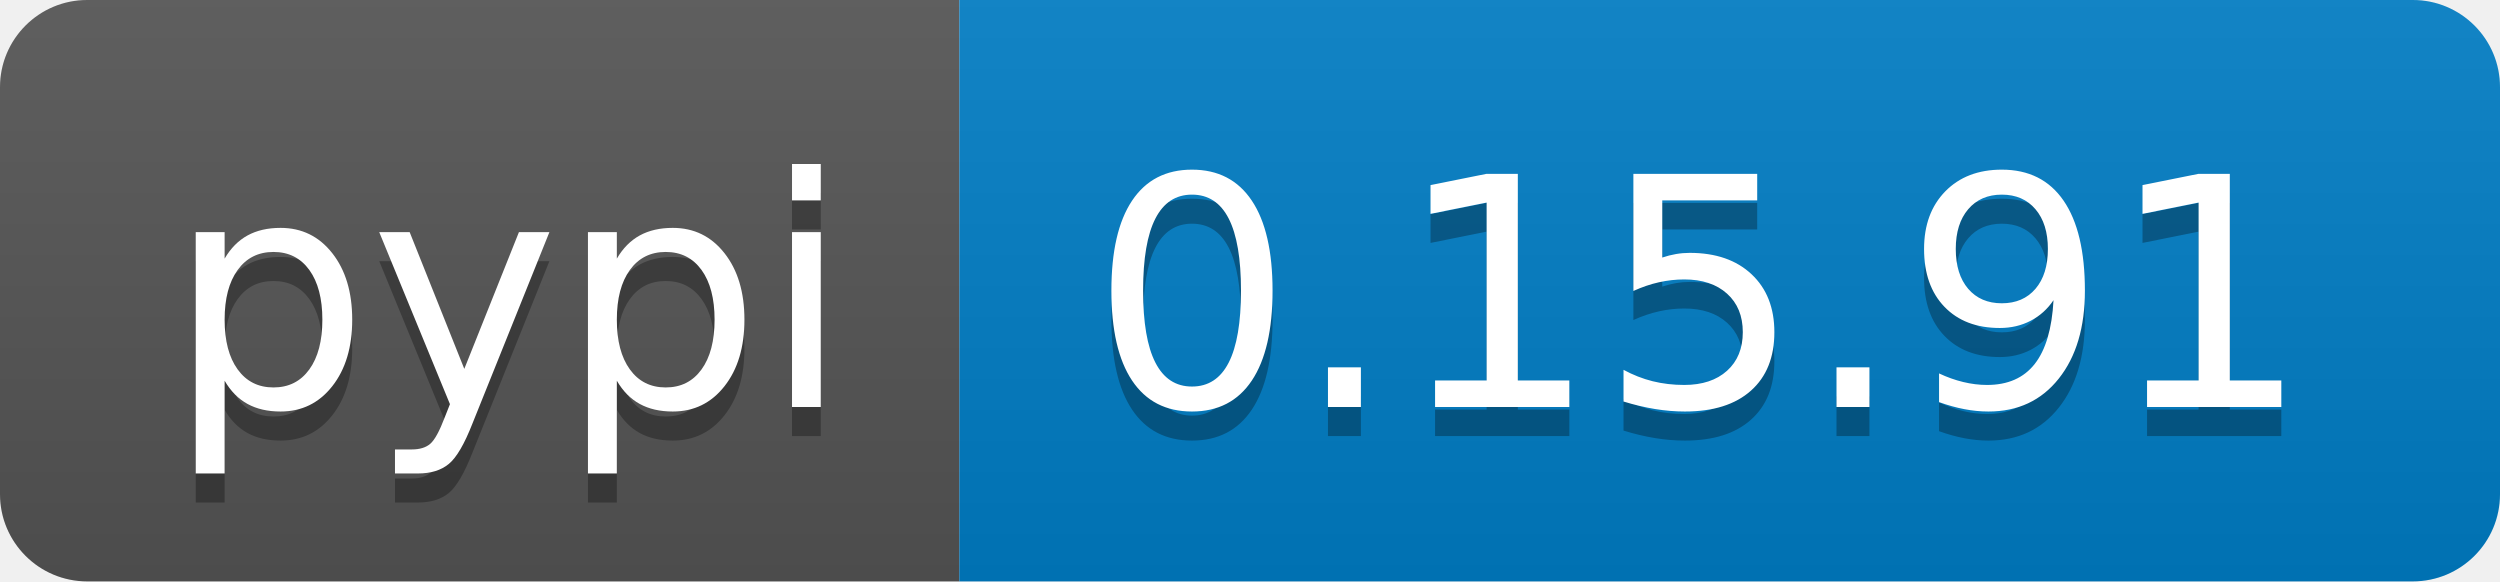
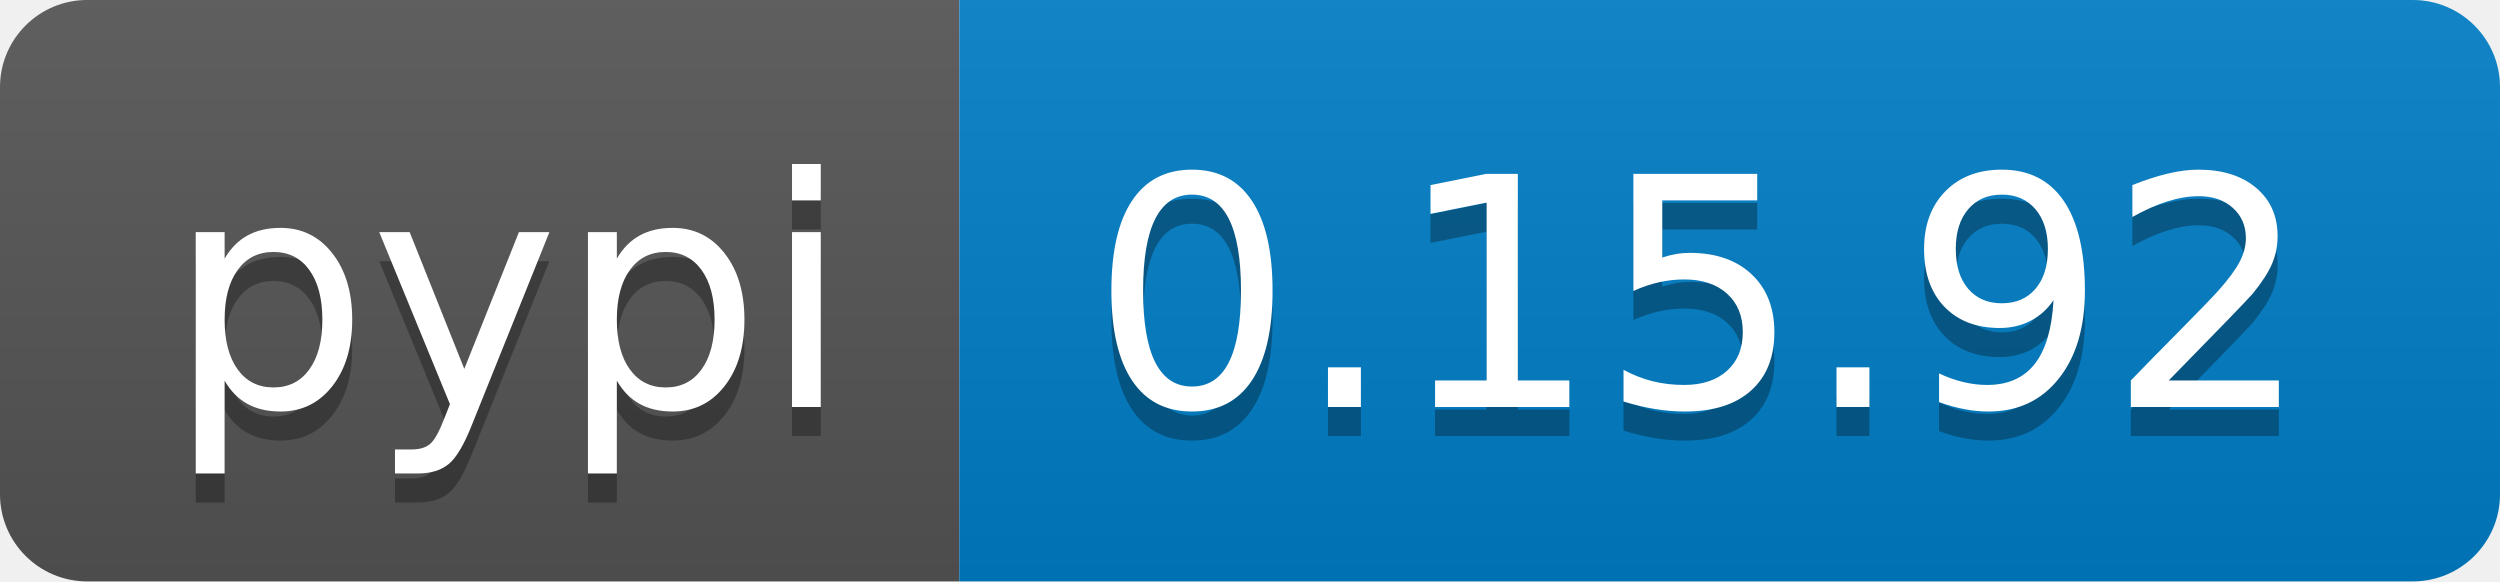
<svg xmlns="http://www.w3.org/2000/svg" width="86" height="20">
  <linearGradient id="b" x2="0" y2="100%">
    <stop offset="0" stop-color="#bbb" stop-opacity=".1" />
    <stop offset="1" stop-opacity=".1" />
  </linearGradient>
  <clipPath id="a">
    <rect width="86" height="20" rx="3" fill="#fff" />
  </clipPath>
  <g clip-path="url(#a)">
    <path fill="#555" d="M0 0h33v20H0z" />
    <path fill="#007ec6" d="M33 0h53v20H33z" />
    <path fill="url(#b)" d="M0 0h86v20H0z" />
  </g>
  <g fill="#fff" text-anchor="middle" font-family="DejaVu Sans,Verdana,Geneva,sans-serif" font-size="110">
    <text x="175" y="150" fill="#010101" fill-opacity=".3" transform="scale(.1)" textLength="230">pypi</text>
    <text x="175" y="140" transform="scale(.1)" textLength="230">pypi</text>
-     <text x="585" y="150" fill="#010101" fill-opacity=".3" transform="scale(.1)" textLength="430">0.15.91</text>
-     <text x="585" y="140" transform="scale(.1)" textLength="430">0.15.91</text>
+     <text x="585" y="150" fill="#010101" fill-opacity=".3" transform="scale(.1)" textLength="430">0.15.92</text>
+     <text x="585" y="140" transform="scale(.1)" textLength="430">0.15.92</text>
  </g>
</svg>
